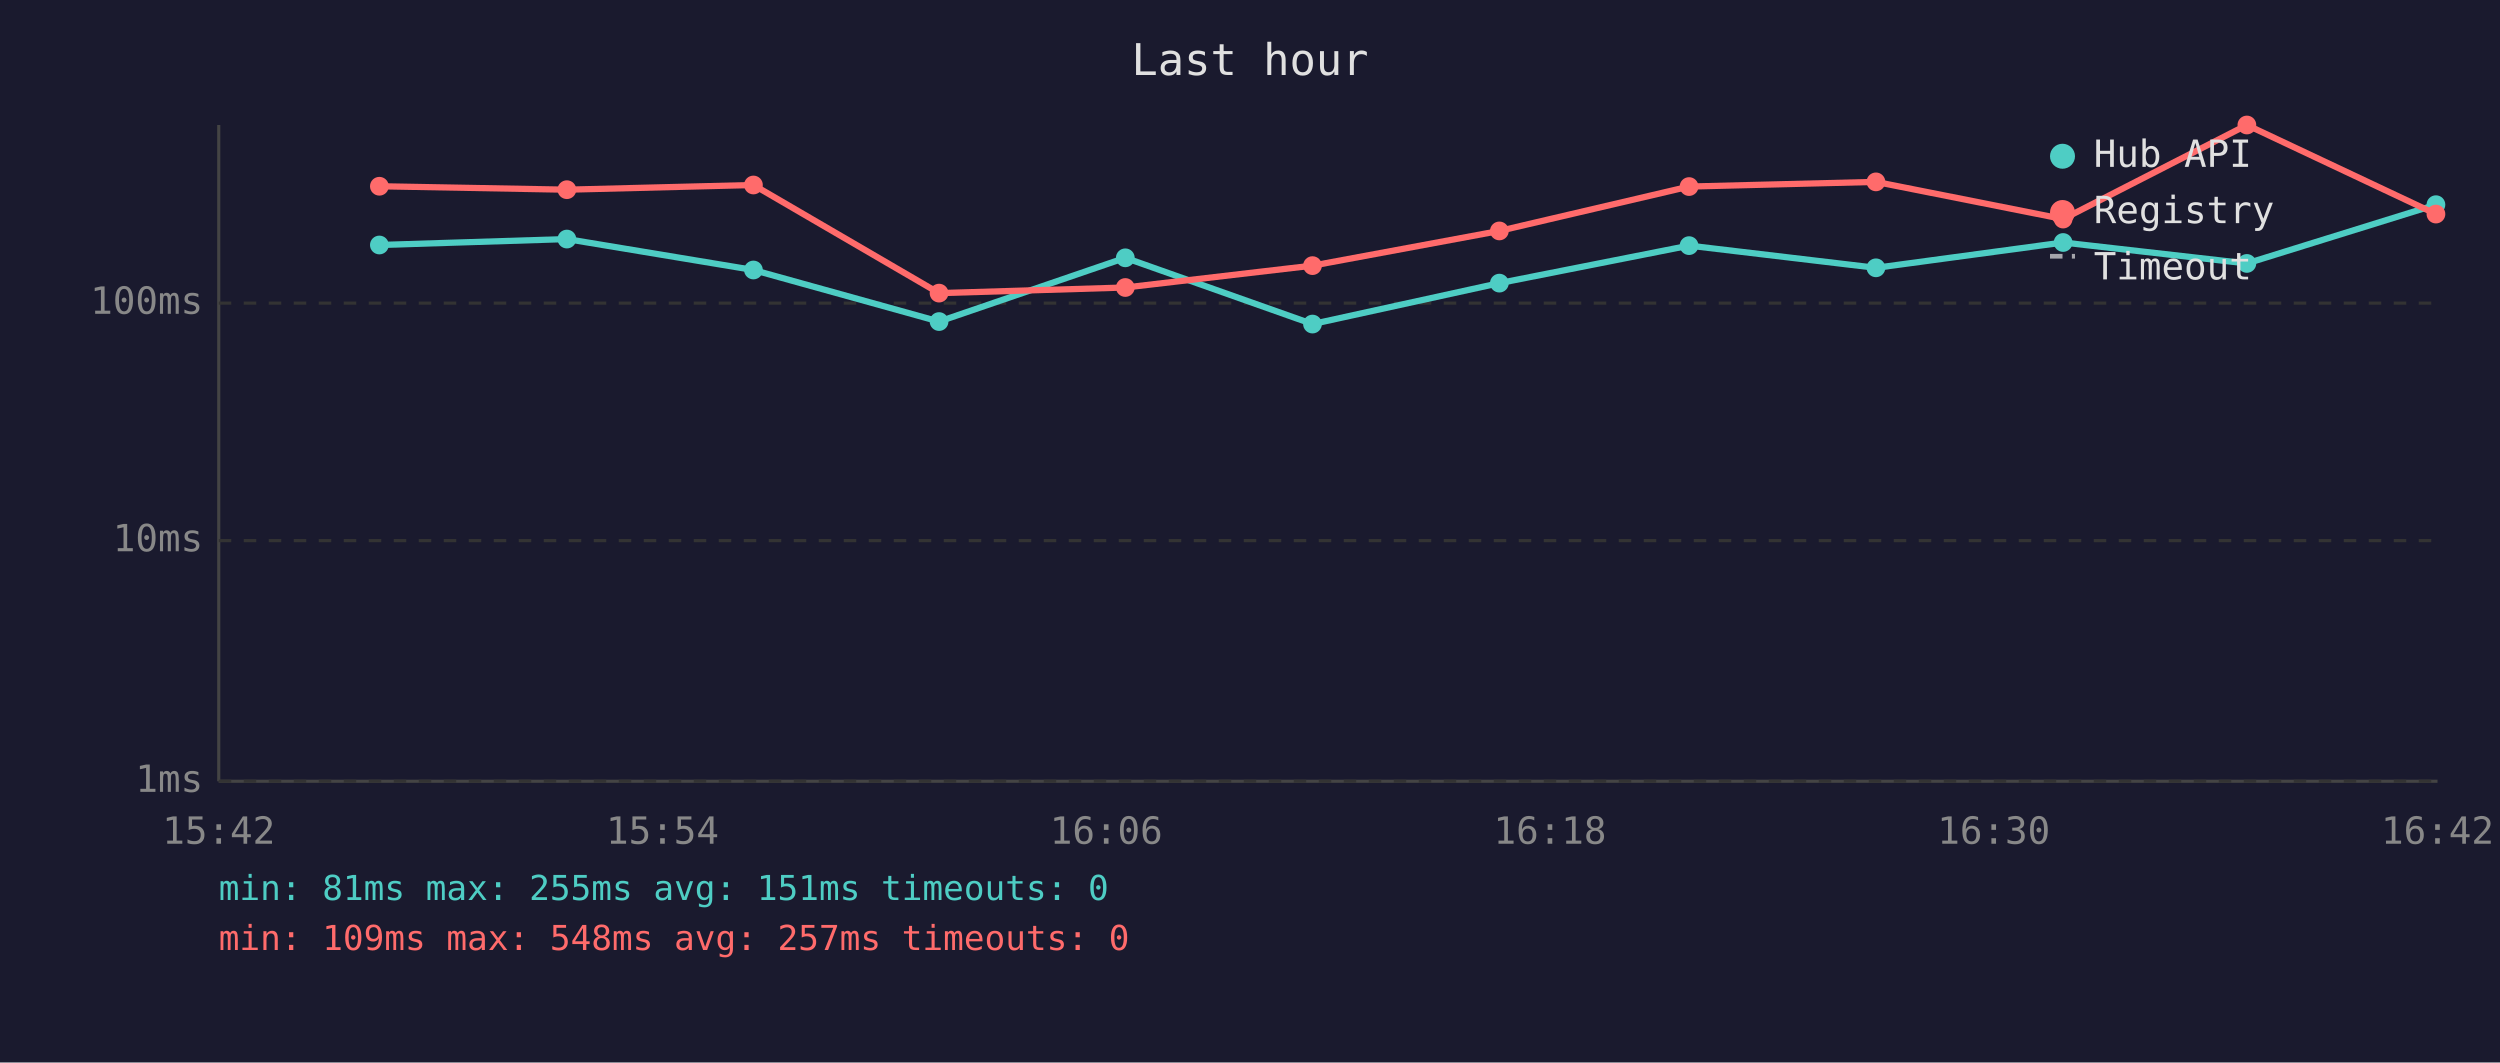
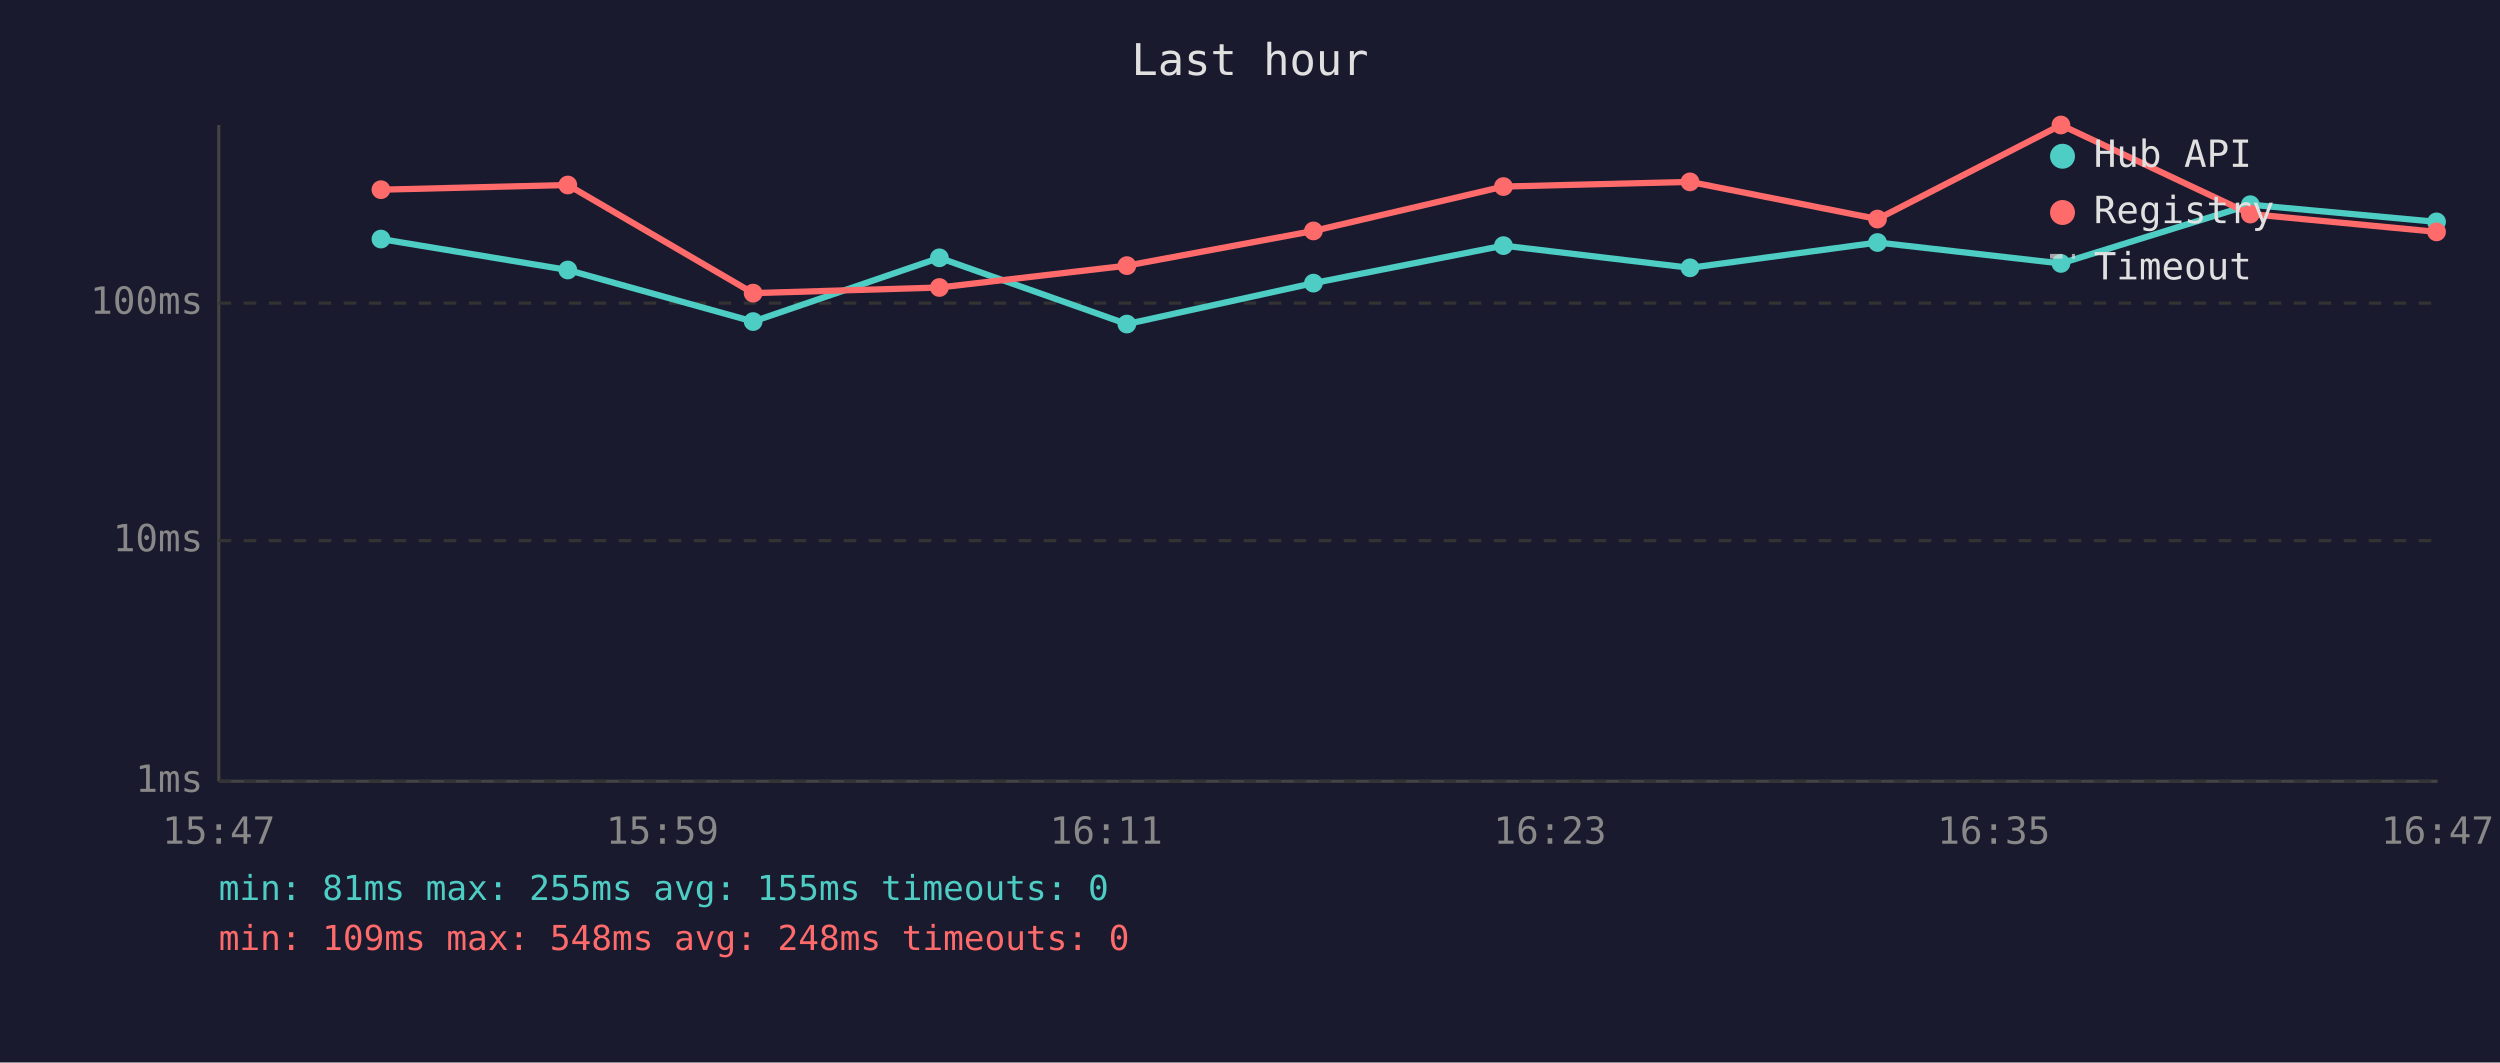
<svg xmlns="http://www.w3.org/2000/svg" viewBox="0 0 800 340" font-family="monospace" font-size="12">
  <rect width="800" height="340" fill="#1a1a2e" />
  <text x="400" y="24" fill="#e0e0e0" font-size="14" text-anchor="middle">Last hour</text>
  <line x1="70" y1="40" x2="70" y2="250" stroke="#444" stroke-width="1" />
  <line x1="70" y1="250" x2="780" y2="250" stroke="#444" stroke-width="1" />
  <line x1="70" y1="250" x2="780" y2="250" stroke="#333" stroke-width="1" stroke-dasharray="4" />
  <text x="65" y="250" fill="#888" text-anchor="end" dominant-baseline="middle">1ms</text>
  <line x1="70" y1="173" x2="780" y2="173" stroke="#333" stroke-width="1" stroke-dasharray="4" />
  <text x="65" y="173" fill="#888" text-anchor="end" dominant-baseline="middle">10ms</text>
  <line x1="70" y1="97" x2="780" y2="97" stroke="#333" stroke-width="1" stroke-dasharray="4" />
  <text x="65" y="97" fill="#888" text-anchor="end" dominant-baseline="middle">100ms</text>
-   <text x="70" y="270" fill="#888" text-anchor="middle">15:42</text>
-   <text x="212" y="270" fill="#888" text-anchor="middle">15:54</text>
-   <text x="354" y="270" fill="#888" text-anchor="middle">16:06</text>
-   <text x="496" y="270" fill="#888" text-anchor="middle">16:18</text>
-   <text x="638" y="270" fill="#888" text-anchor="middle">16:30</text>
-   <text x="780" y="270" fill="#888" text-anchor="middle">16:42</text>
-   <polyline points="121.4,78.4 181.4,76.5 241.1,86.4 300.5,102.9 360.1,82.5 420.0,103.7 479.8,90.6 540.5,78.6 600.3,85.7 660.2,77.6 719.0,84.3 779.5,65.5" fill="none" stroke="#4ecdc4" stroke-width="2" opacity="1" />
-   <circle cx="121.4" cy="78.4" r="3" fill="#4ecdc4" />
-   <circle cx="181.4" cy="76.5" r="3" fill="#4ecdc4" />
-   <circle cx="241.1" cy="86.4" r="3" fill="#4ecdc4" />
-   <circle cx="300.5" cy="102.9" r="3" fill="#4ecdc4" />
-   <circle cx="360.1" cy="82.5" r="3" fill="#4ecdc4" />
-   <circle cx="420.0" cy="103.7" r="3" fill="#4ecdc4" />
-   <circle cx="479.8" cy="90.6" r="3" fill="#4ecdc4" />
-   <circle cx="540.5" cy="78.6" r="3" fill="#4ecdc4" />
-   <circle cx="600.3" cy="85.7" r="3" fill="#4ecdc4" />
-   <circle cx="660.2" cy="77.6" r="3" fill="#4ecdc4" />
-   <circle cx="719.0" cy="84.3" r="3" fill="#4ecdc4" />
-   <circle cx="779.5" cy="65.5" r="3" fill="#4ecdc4" />
-   <polyline points="121.4,59.6 181.4,60.7 241.1,59.2 300.5,93.8 360.1,92.0 420.0,85.0 479.8,73.9 540.5,59.7 600.3,58.2 660.2,70.1 719.0,40.0 779.5,68.5" fill="none" stroke="#ff6b6b" stroke-width="2" opacity="1" />
-   <circle cx="121.4" cy="59.6" r="3" fill="#ff6b6b" />
-   <circle cx="181.4" cy="60.7" r="3" fill="#ff6b6b" />
-   <circle cx="241.1" cy="59.2" r="3" fill="#ff6b6b" />
-   <circle cx="300.5" cy="93.8" r="3" fill="#ff6b6b" />
-   <circle cx="360.1" cy="92.0" r="3" fill="#ff6b6b" />
-   <circle cx="420.0" cy="85.0" r="3" fill="#ff6b6b" />
-   <circle cx="479.8" cy="73.9" r="3" fill="#ff6b6b" />
-   <circle cx="540.5" cy="59.7" r="3" fill="#ff6b6b" />
-   <circle cx="600.3" cy="58.2" r="3" fill="#ff6b6b" />
-   <circle cx="660.2" cy="70.1" r="3" fill="#ff6b6b" />
-   <circle cx="719.0" cy="40.0" r="3" fill="#ff6b6b" />
-   <circle cx="779.5" cy="68.5" r="3" fill="#ff6b6b" />
+   <text x="70" y="270" fill="#888" text-anchor="middle">15:47</text>
+   <text x="212" y="270" fill="#888" text-anchor="middle">15:59</text>
+   <text x="354" y="270" fill="#888" text-anchor="middle">16:11</text>
+   <text x="496" y="270" fill="#888" text-anchor="middle">16:23</text>
+   <text x="638" y="270" fill="#888" text-anchor="middle">16:35</text>
+   <text x="780" y="270" fill="#888" text-anchor="middle">16:47</text>
+   <polyline points="121.9,76.5 181.7,86.4 241.0,102.9 300.6,82.5 360.6,103.7 420.3,90.6 481.1,78.6 540.8,85.7 600.8,77.6 659.5,84.3 720.1,65.5 779.7,71.0" fill="none" stroke="#4ecdc4" stroke-width="2" opacity="1" />
+   <circle cx="121.9" cy="76.5" r="3" fill="#4ecdc4" />
+   <circle cx="181.7" cy="86.4" r="3" fill="#4ecdc4" />
+   <circle cx="241.0" cy="102.9" r="3" fill="#4ecdc4" />
+   <circle cx="300.6" cy="82.5" r="3" fill="#4ecdc4" />
+   <circle cx="360.6" cy="103.7" r="3" fill="#4ecdc4" />
+   <circle cx="420.3" cy="90.6" r="3" fill="#4ecdc4" />
+   <circle cx="481.1" cy="78.6" r="3" fill="#4ecdc4" />
+   <circle cx="540.8" cy="85.7" r="3" fill="#4ecdc4" />
+   <circle cx="600.8" cy="77.6" r="3" fill="#4ecdc4" />
+   <circle cx="659.5" cy="84.3" r="3" fill="#4ecdc4" />
+   <circle cx="720.1" cy="65.5" r="3" fill="#4ecdc4" />
+   <circle cx="779.7" cy="71.0" r="3" fill="#4ecdc4" />
+   <polyline points="121.9,60.7 181.7,59.2 241.0,93.8 300.6,92.0 360.6,85.0 420.3,73.9 481.1,59.7 540.8,58.2 600.8,70.1 659.5,40.0 720.1,68.5 779.7,74.2" fill="none" stroke="#ff6b6b" stroke-width="2" opacity="1" />
+   <circle cx="121.9" cy="60.7" r="3" fill="#ff6b6b" />
+   <circle cx="181.7" cy="59.2" r="3" fill="#ff6b6b" />
+   <circle cx="241.0" cy="93.8" r="3" fill="#ff6b6b" />
+   <circle cx="300.6" cy="92.0" r="3" fill="#ff6b6b" />
+   <circle cx="360.6" cy="85.0" r="3" fill="#ff6b6b" />
+   <circle cx="420.3" cy="73.9" r="3" fill="#ff6b6b" />
+   <circle cx="481.1" cy="59.7" r="3" fill="#ff6b6b" />
+   <circle cx="540.8" cy="58.2" r="3" fill="#ff6b6b" />
+   <circle cx="600.8" cy="70.1" r="3" fill="#ff6b6b" />
+   <circle cx="659.5" cy="40.0" r="3" fill="#ff6b6b" />
+   <circle cx="720.1" cy="68.5" r="3" fill="#ff6b6b" />
+   <circle cx="779.7" cy="74.2" r="3" fill="#ff6b6b" />
  <circle cx="660" cy="50" r="4" fill="#4ecdc4" />
  <text x="670" y="50" fill="#e0e0e0" dominant-baseline="middle">Hub API</text>
  <circle cx="660" cy="68" r="4" fill="#ff6b6b" />
  <text x="670" y="68" fill="#e0e0e0" dominant-baseline="middle">Registry</text>
  <line x1="656" y1="82" x2="664" y2="82" stroke="#e0e0e0" stroke-width="1.5" stroke-dasharray="4,3" opacity="0.7" />
  <text x="670" y="86" fill="#e0e0e0" dominant-baseline="middle">Timeout</text>
-   <text x="70" y="288" fill="#4ecdc4" font-size="11">min: 81ms  max: 255ms  avg: 151ms  timeouts: 0</text>
-   <text x="70" y="304" fill="#ff6b6b" font-size="11">min: 109ms  max: 548ms  avg: 257ms  timeouts: 0</text>
+   <text x="70" y="288" fill="#4ecdc4" font-size="11">min: 81ms  max: 255ms  avg: 155ms  timeouts: 0</text>
+   <text x="70" y="304" fill="#ff6b6b" font-size="11">min: 109ms  max: 548ms  avg: 248ms  timeouts: 0</text>
</svg>
